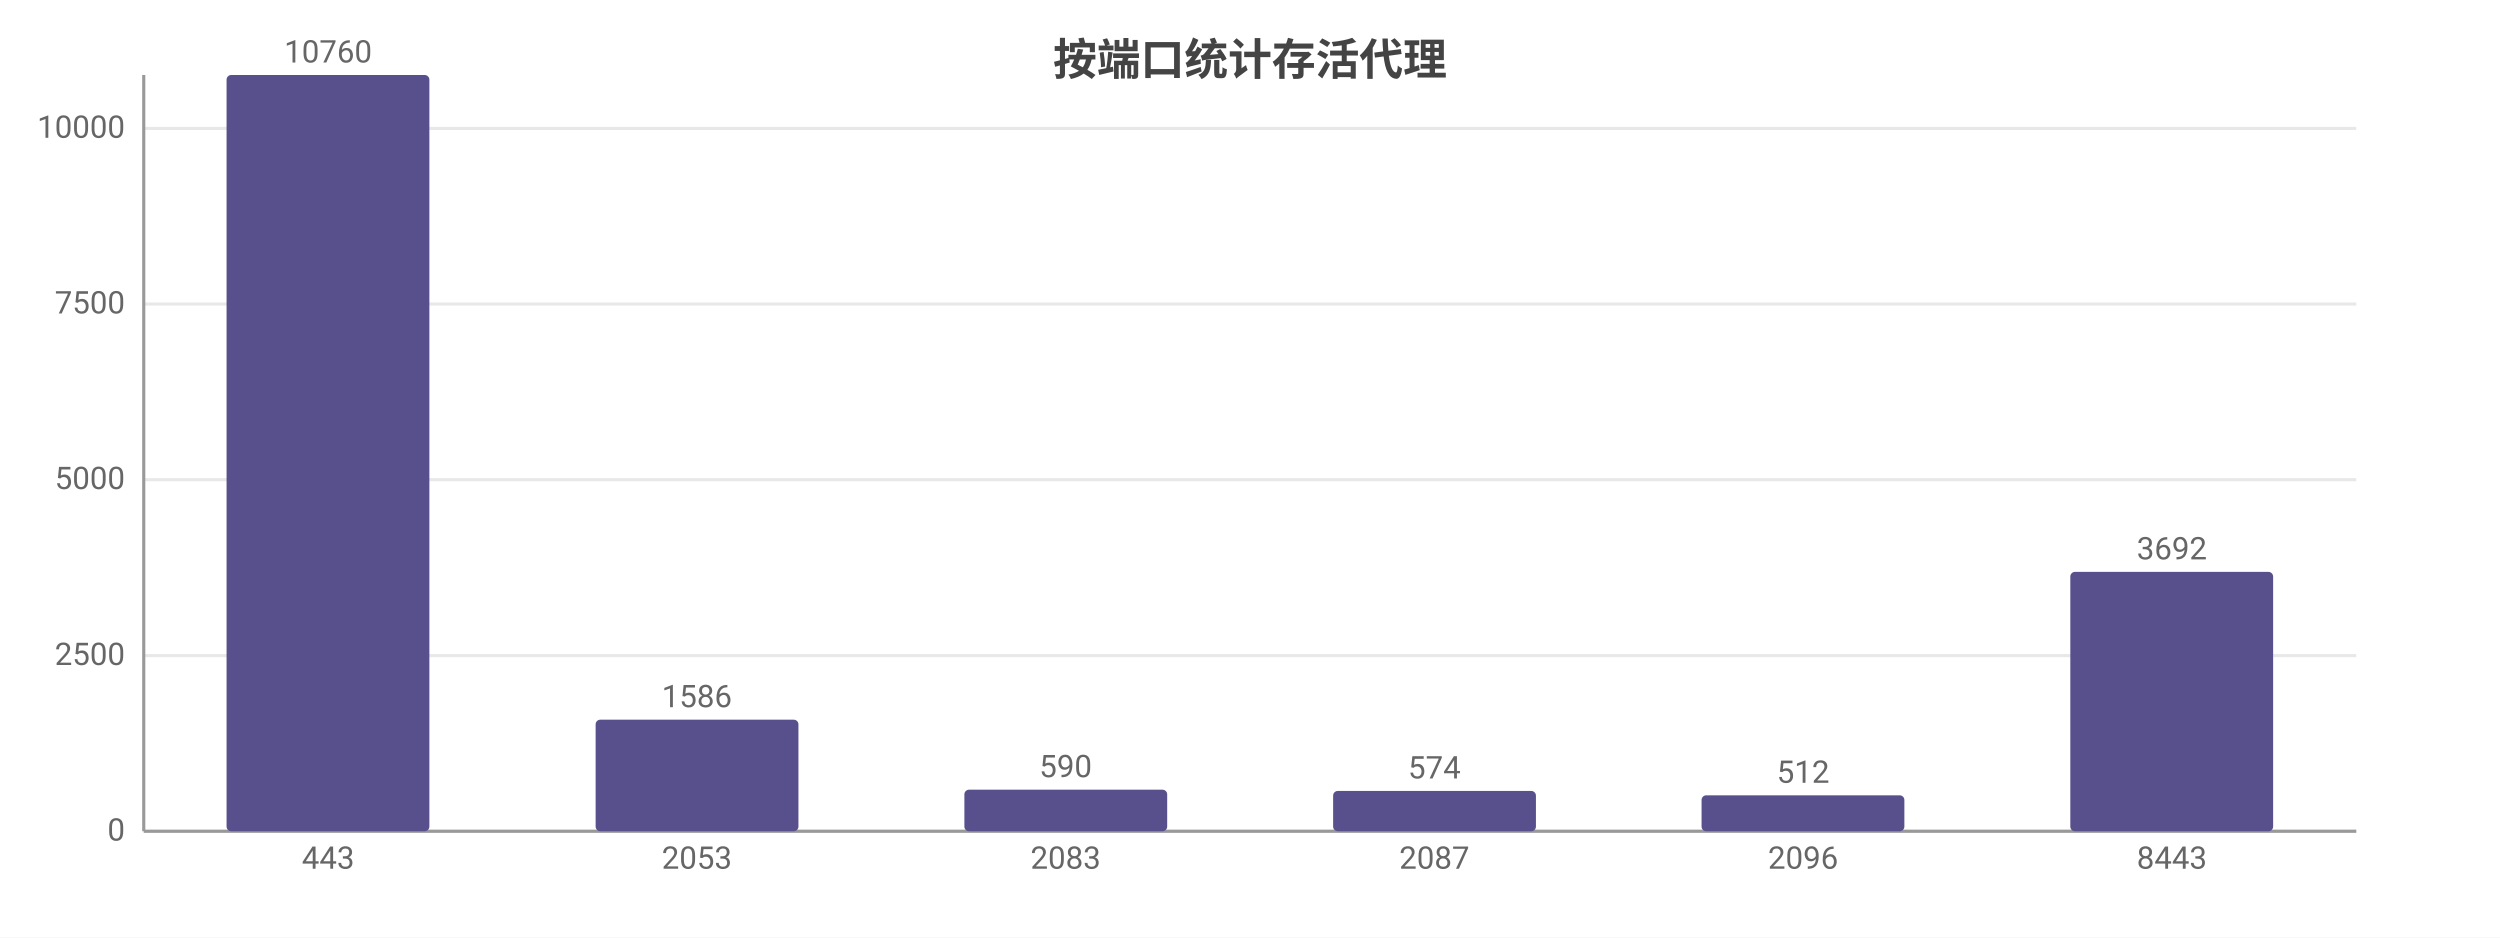
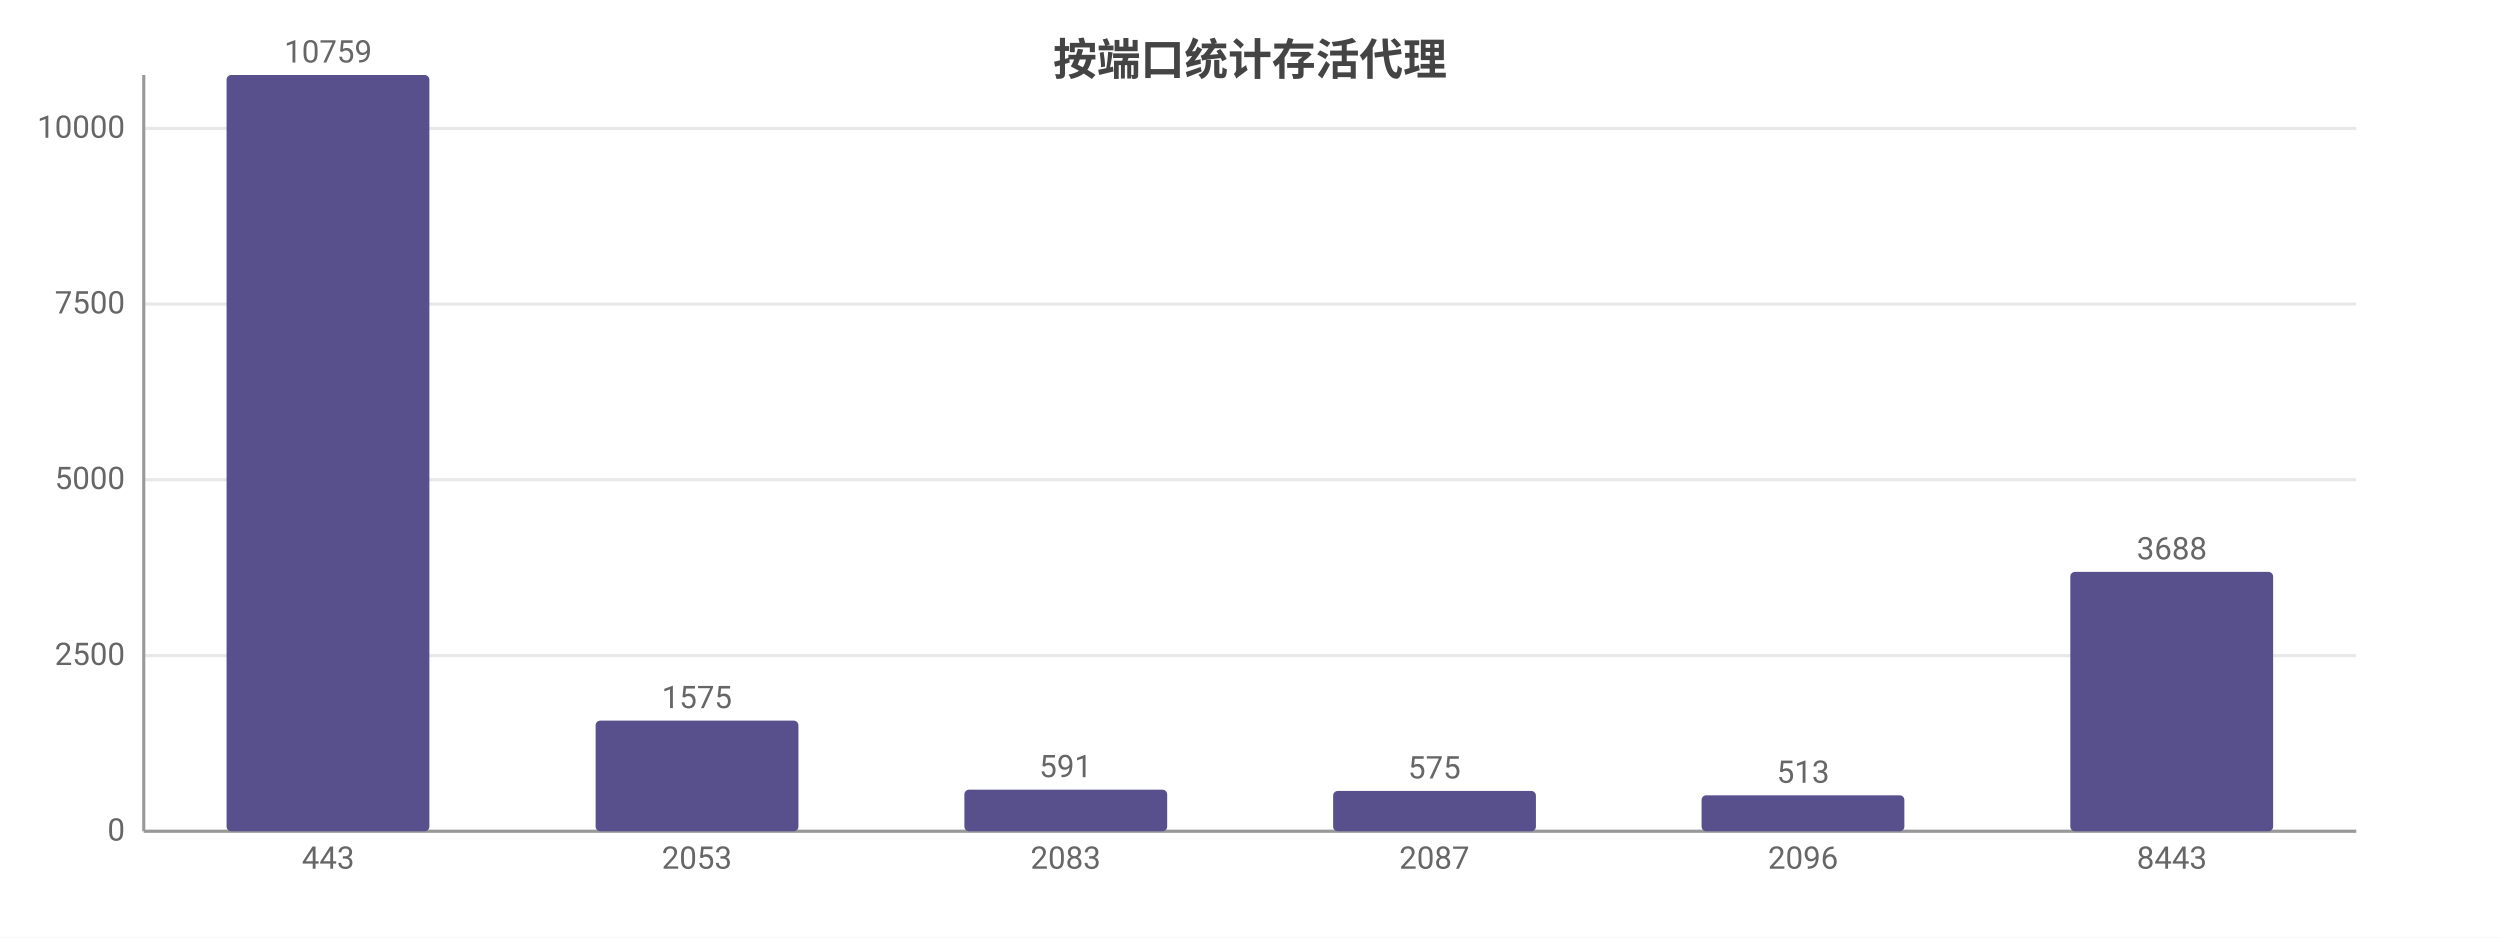
<svg xmlns="http://www.w3.org/2000/svg" width="800" height="300" viewBox="0 0 800 300">
  <rect width="800" height="300" fill="#ffffff" />
  <style>text{font-family:system-ui,-apple-system,'Segoe UI',Roboto,'PingFang SC','Microsoft YaHei','Noto Sans CJK SC',sans-serif}.g{stroke:#e8e8e8;stroke-width:1}.a{stroke:#999;stroke-width:1}.t{font-size:10px;fill:#666}.m{font-size:10px;text-anchor:middle;fill:#666}.e{font-size:10px;text-anchor:end;fill:#666}.l{font-size:11px;fill:#333}.tt{font-size:14px;font-weight:600;text-anchor:middle;fill:#444}.em{font-size:13px;text-anchor:middle;fill:#999}</style>
  <text class="tt" x="400.0" y="24">按端口统计存活代理</text>
  <line class="g" x1="46" y1="266" x2="754" y2="266" />
  <text class="e" x="40" y="269">0</text>
  <line class="g" x1="46" y1="209.8" x2="754" y2="209.8" />
  <text class="e" x="40" y="212.8">2500</text>
  <line class="g" x1="46" y1="153.5" x2="754" y2="153.5" />
  <text class="e" x="40" y="156.5">5000</text>
  <line class="g" x1="46" y1="97.3" x2="754" y2="97.3" />
  <text class="e" x="40" y="100.3">7500</text>
  <line class="g" x1="46" y1="41.1" x2="754" y2="41.1" />
  <text class="e" x="40" y="44.1">10000</text>
  <line class="a" x1="46" y1="24" x2="46" y2="266" />
  <line class="a" x1="46" y1="266" x2="754" y2="266" />
  <rect x="72.5" y="24" width="64.9" height="242" fill="#58508d" rx="1.5" />
-   <text class="m" x="105" y="20">10760</text>
+   <text class="m" x="105" y="20">10759</text>
  <text class="m" x="105" y="278">443</text>
-   <rect x="190.6" y="230.3" width="64.9" height="35.7" fill="#58508d" rx="1.5" />
-   <text class="m" x="223" y="226.3">1586</text>
+   <rect x="190.6" y="230.6" width="64.9" height="35.4" fill="#58508d" rx="1.5" />
+   <text class="m" x="223" y="226.6">1575</text>
  <text class="m" x="223" y="278">2053</text>
  <rect x="308.6" y="252.7" width="64.9" height="13.3" fill="#58508d" rx="1.5" />
-   <text class="m" x="341" y="248.7">590</text>
+   <text class="m" x="341" y="248.7">591</text>
  <text class="m" x="341" y="278">2083</text>
  <rect x="426.6" y="253.1" width="64.9" height="12.9" fill="#58508d" rx="1.5" />
-   <text class="m" x="459" y="249.1">574</text>
+   <text class="m" x="459" y="249.1">575</text>
  <text class="m" x="459" y="278">2087</text>
  <rect x="544.5" y="254.5" width="64.9" height="11.5" fill="#58508d" rx="1.5" />
-   <text class="m" x="577" y="250.5">512</text>
+   <text class="m" x="577" y="250.5">513</text>
  <text class="m" x="577" y="278">2096</text>
  <rect x="662.5" y="183.0" width="64.9" height="83.0" fill="#58508d" rx="1.5" />
-   <text class="m" x="695" y="179.0">3692</text>
+   <text class="m" x="695" y="179.0">3688</text>
  <text class="m" x="695" y="278">8443</text>
</svg>
